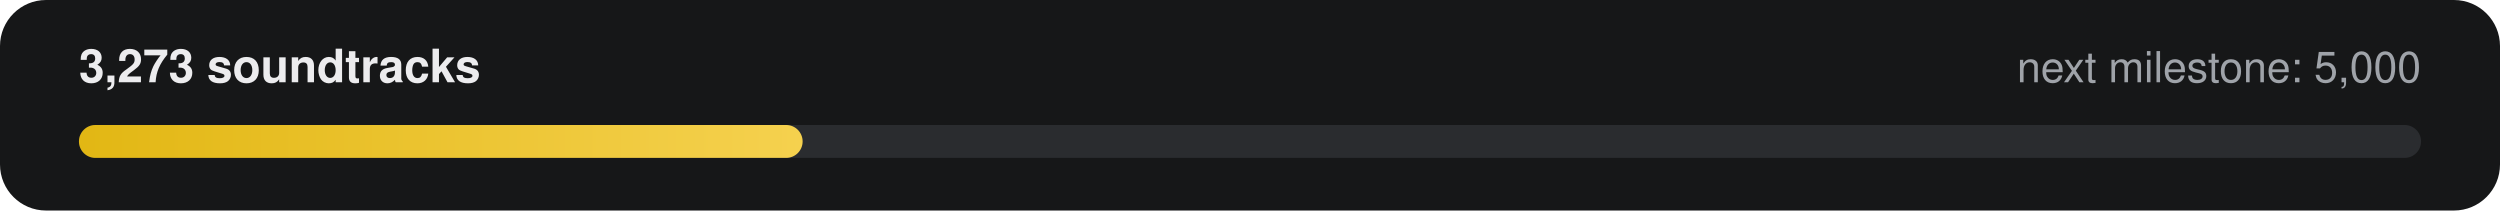
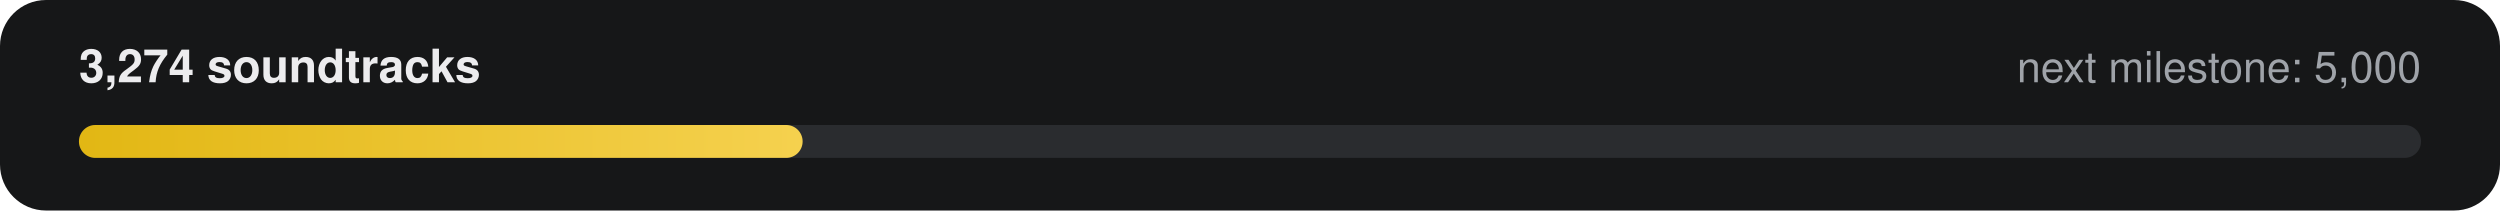
- <svg xmlns="http://www.w3.org/2000/svg" width="760" height="64" viewBox="0 0 760 64" role="img" aria-label="3,273 of 5,000 soundtracks">
+ <svg xmlns="http://www.w3.org/2000/svg" width="760" height="64" viewBox="0 0 760 64" role="img" aria-label="3,274 of 5,000 soundtracks">
  <defs>
    <linearGradient id="g" x1="0" x2="1">
      <stop offset="0" stop-color="#E2B714" />
      <stop offset="1" stop-color="#F5D14E" />
    </linearGradient>
  </defs>
  <rect width="760" height="64" rx="14" fill="#161718" />
-   <text x="24" y="25" fill="#ECECEE" font-family="-apple-system,Segoe UI,Helvetica,Arial,sans-serif" font-size="14" font-weight="600">3,273 soundtracks</text>
+   <text x="24" y="25" fill="#ECECEE" font-family="-apple-system,Segoe UI,Helvetica,Arial,sans-serif" font-size="14" font-weight="600">3,274 soundtracks</text>
  <text x="736" y="25" fill="#9FA3A9" text-anchor="end" font-family="-apple-system,Segoe UI,Helvetica,Arial,sans-serif" font-size="13">next milestone: 5,000</text>
  <rect x="24" y="38" width="712" height="10" rx="5" fill="#2A2C2F" />
  <rect x="24" y="38" width="220" height="10" rx="5" fill="url(#g)" />
</svg>
